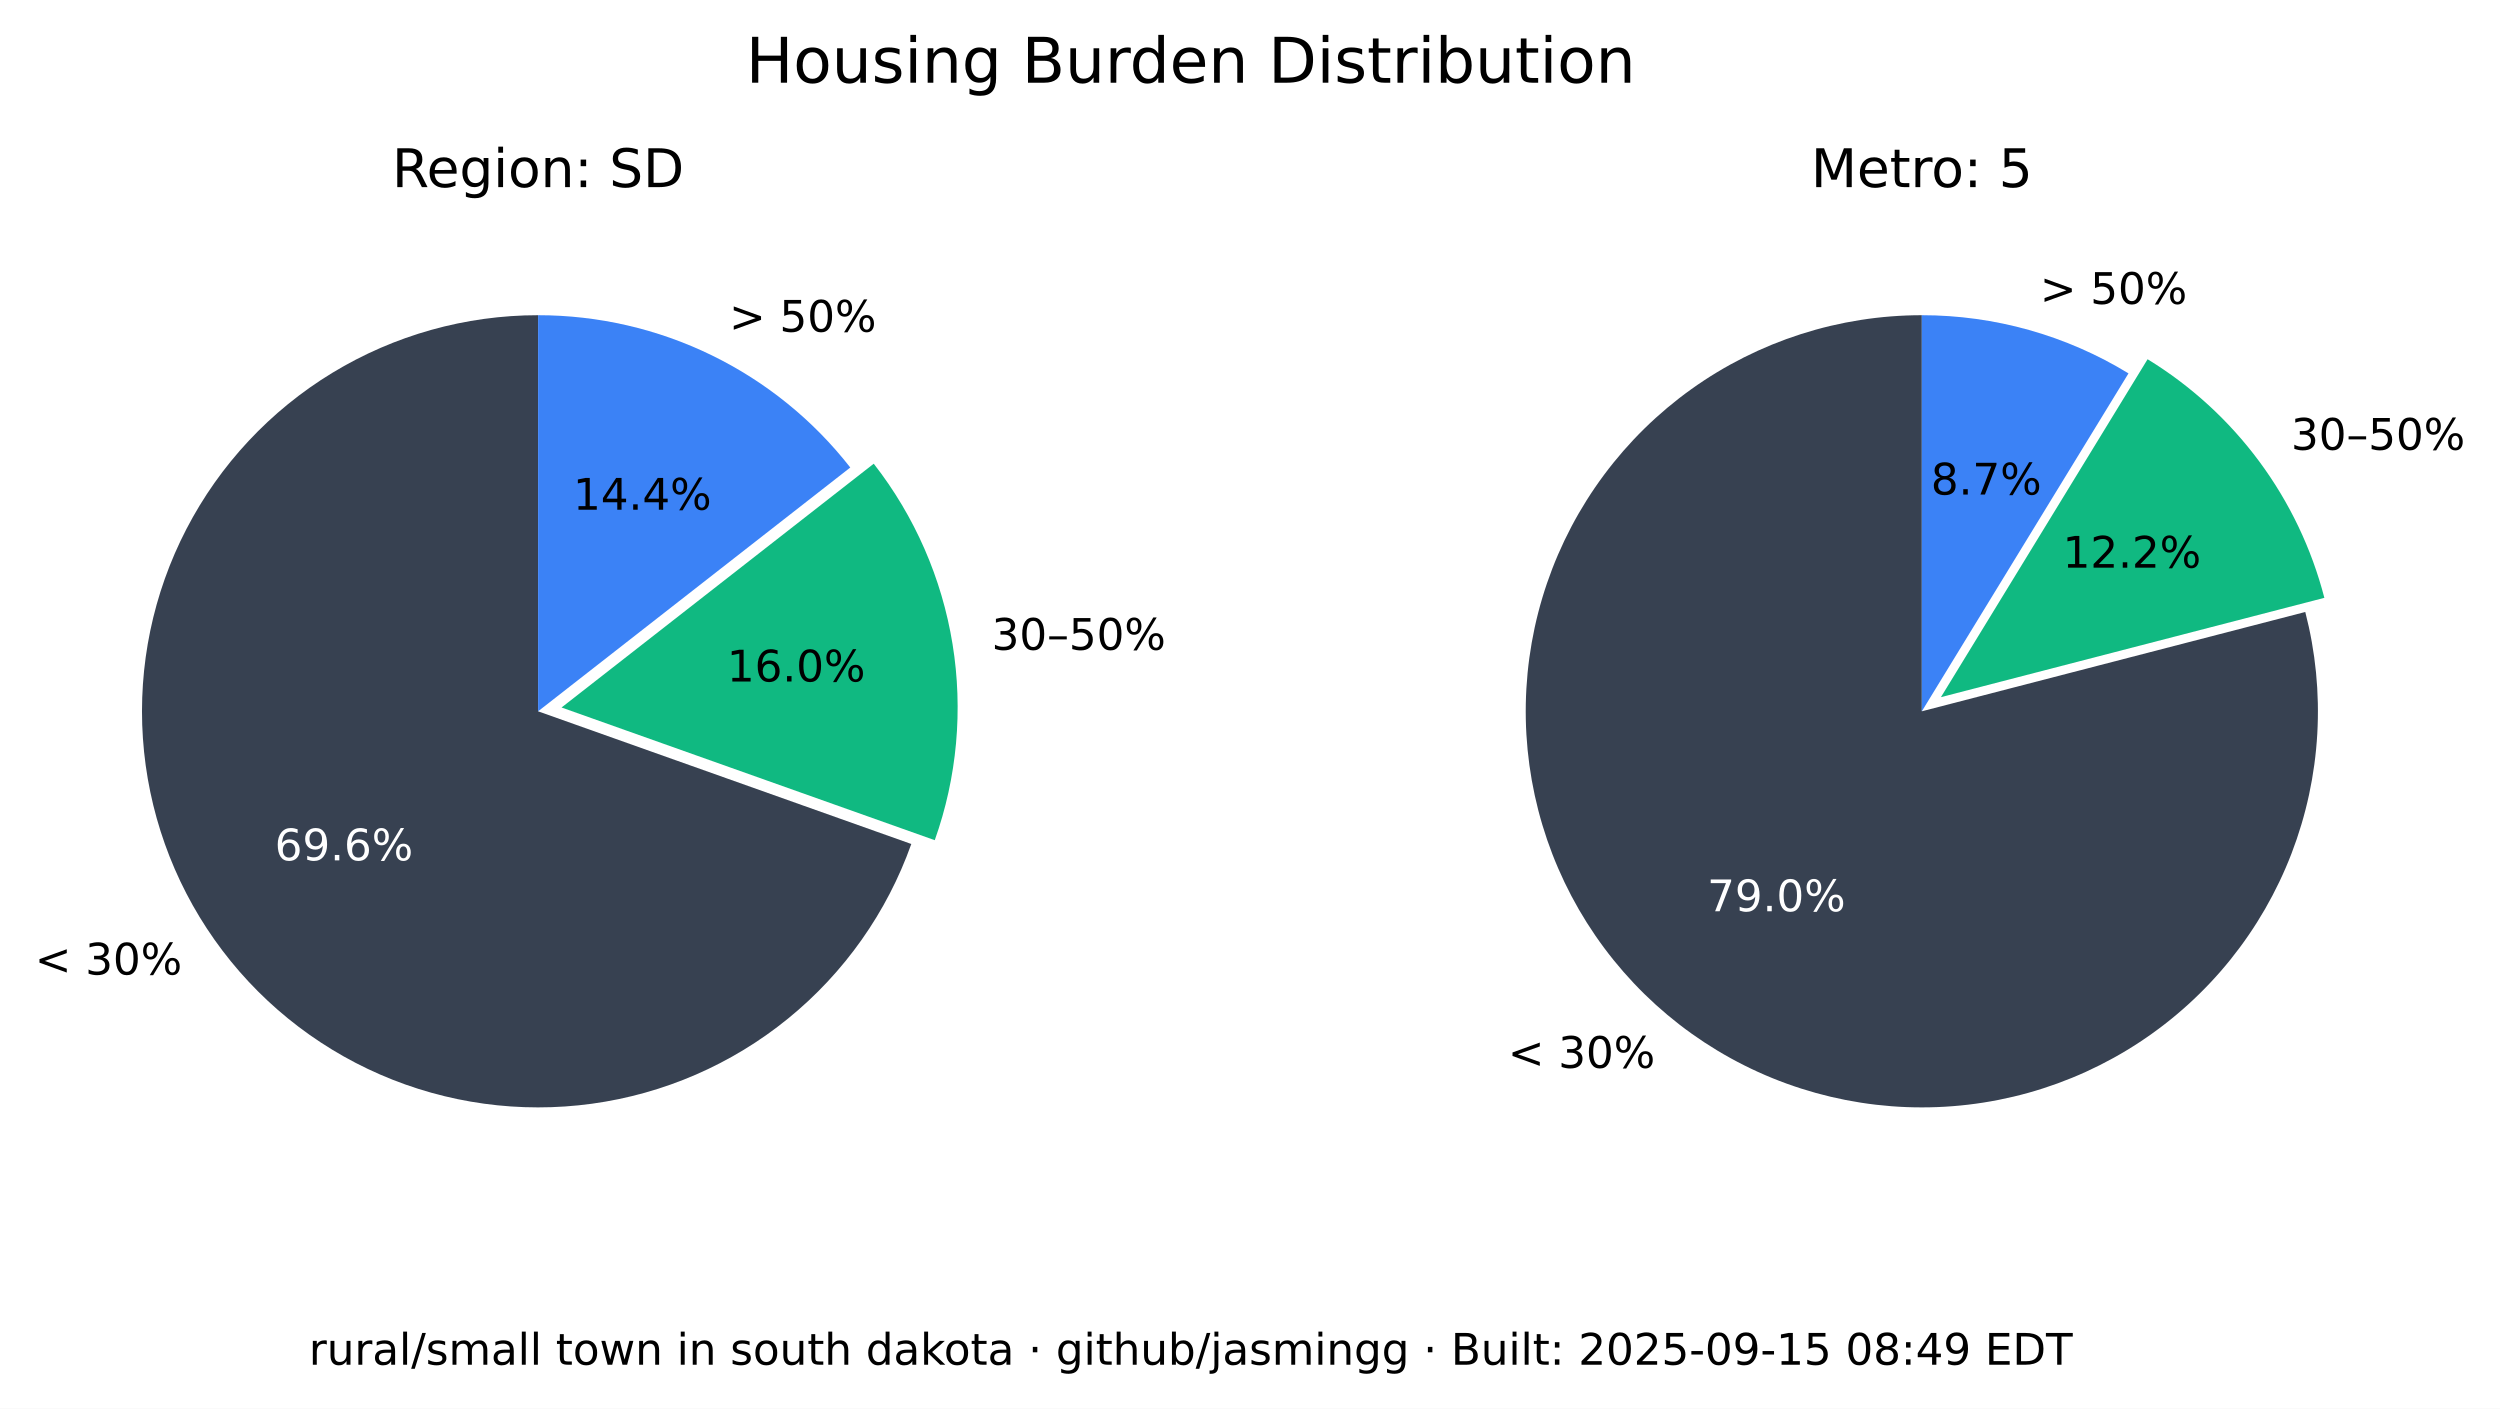
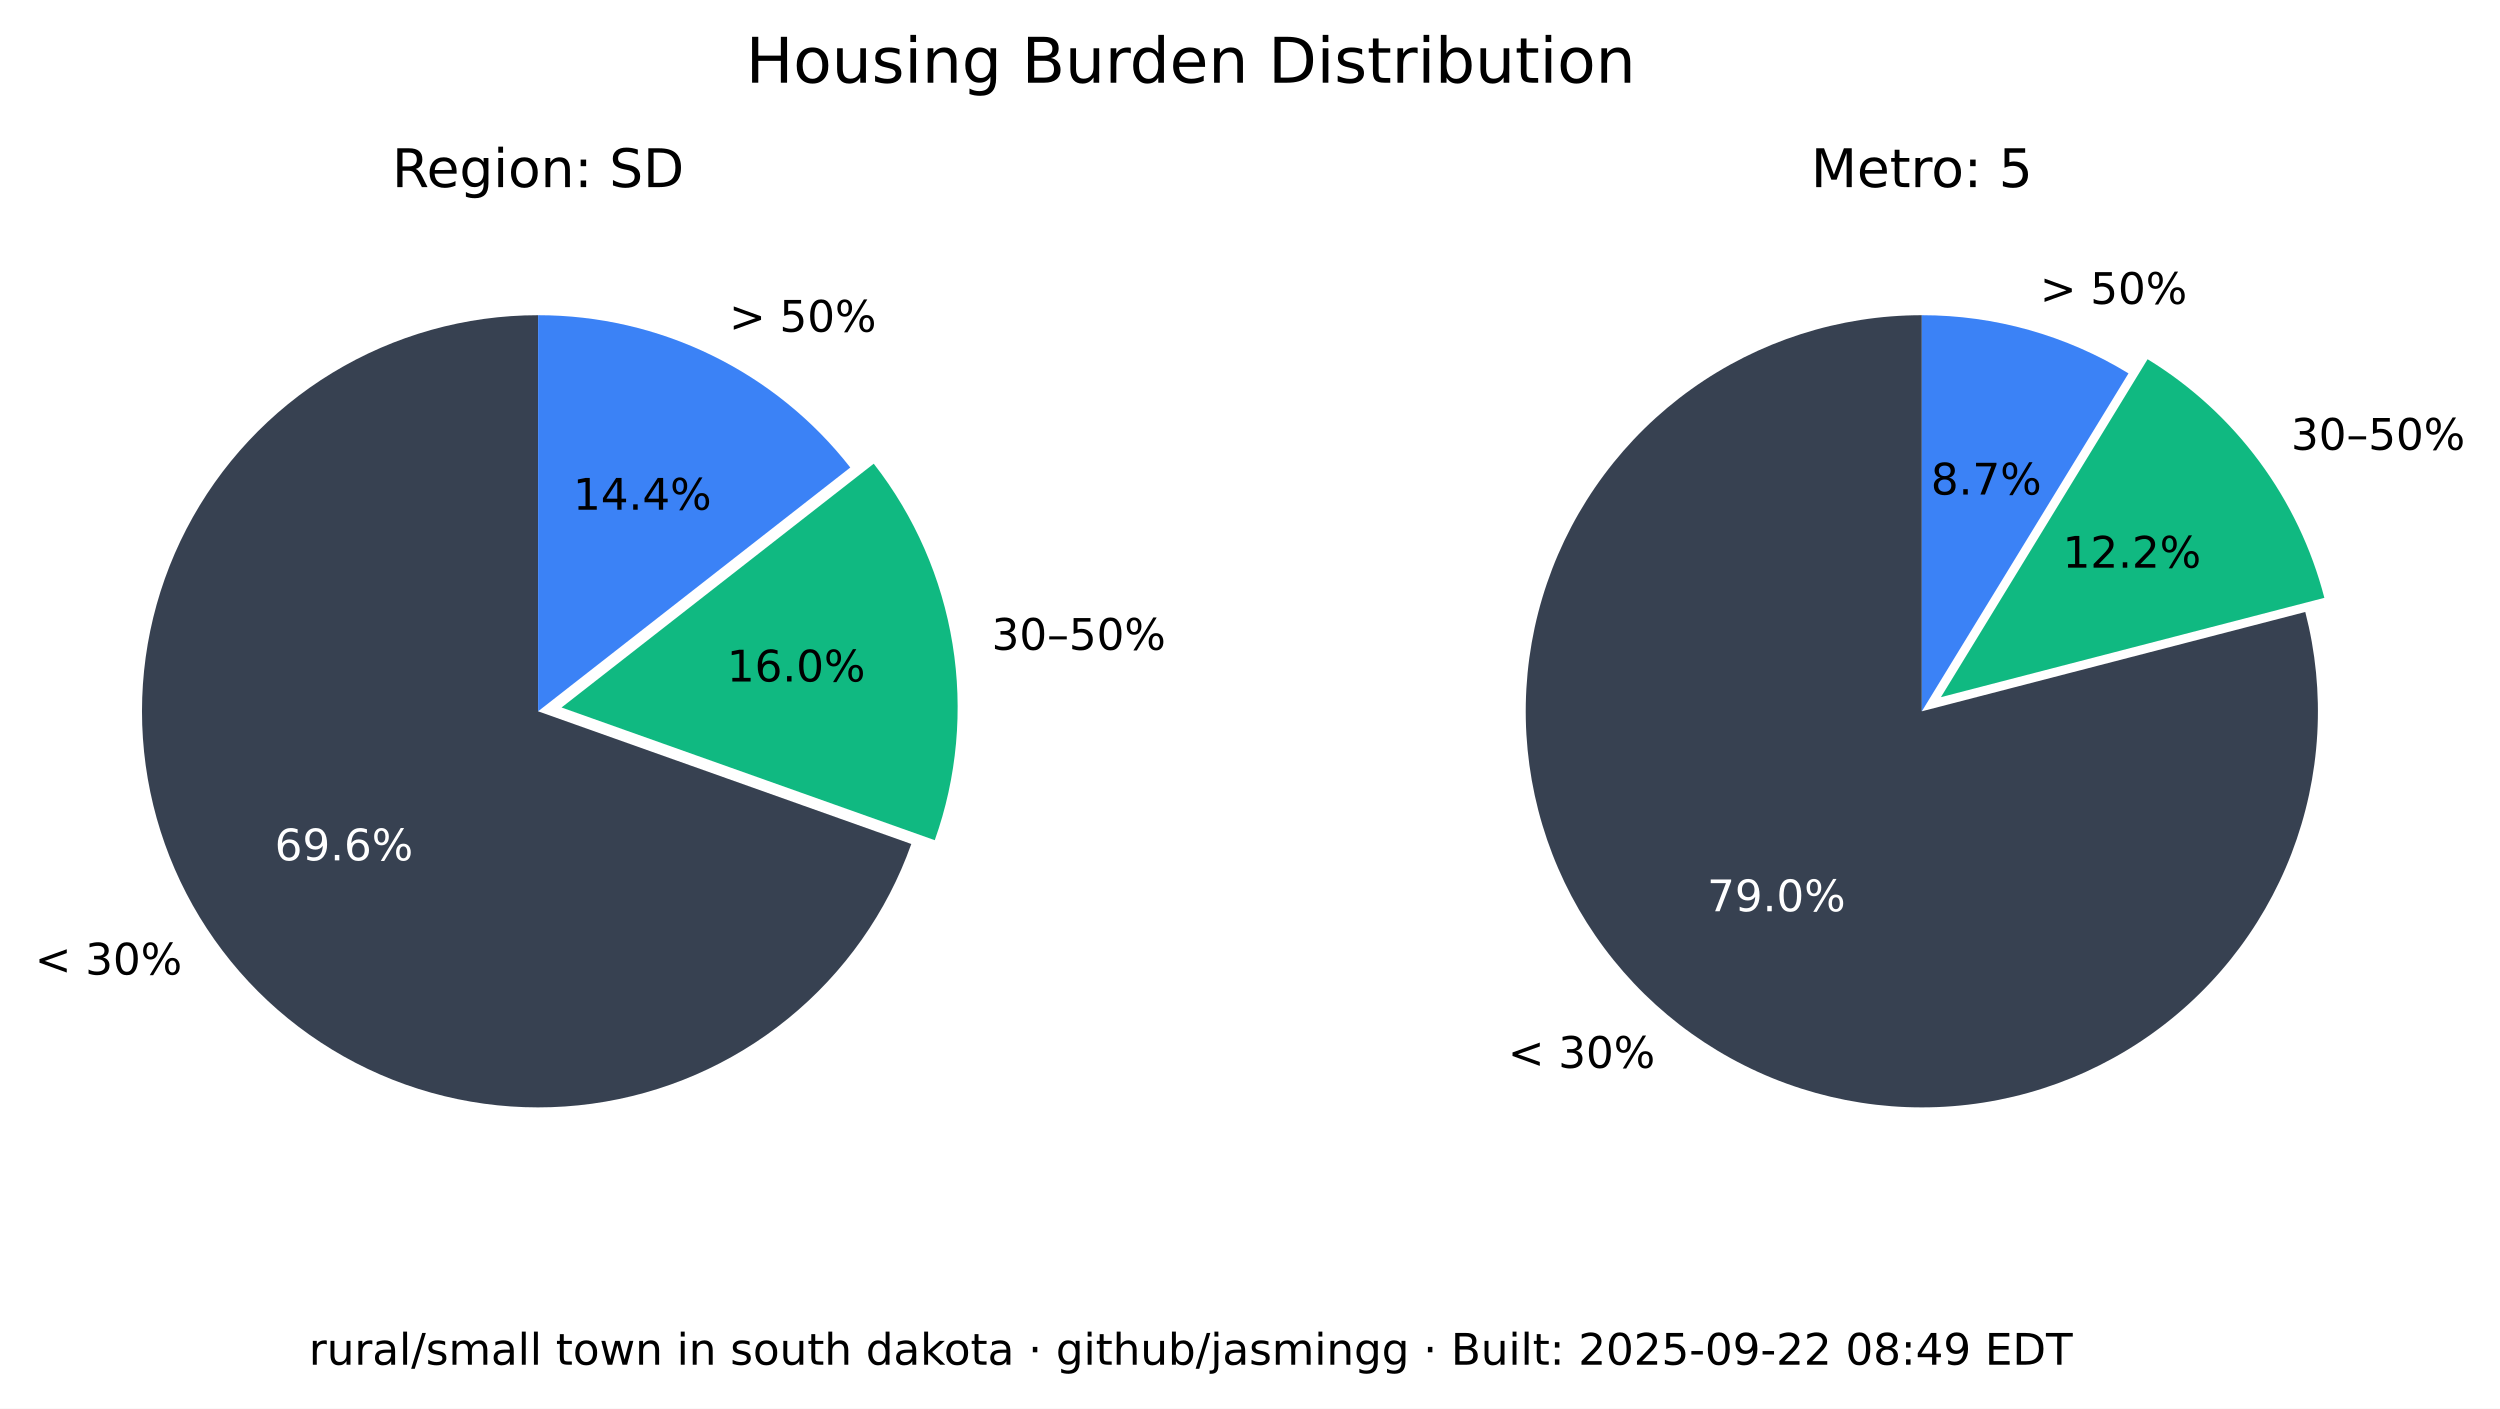
<svg xmlns="http://www.w3.org/2000/svg" xmlns:xlink="http://www.w3.org/1999/xlink" width="516.237pt" height="290.88pt" viewBox="0 0 516.237 290.88" version="1.1">
  <defs>
    <style type="text/css">*{stroke-linejoin: round; stroke-linecap: butt}</style>
  </defs>
  <g id="figure_1">
    <g id="patch_1">
      <path d="M 0 290.88  L 516.237 290.88  L 516.237 0  L 0 0  z " style="fill: #ffffff" />
    </g>
    <g id="axes_1">
      <g id="patch_2">
        <path d="M 111.113 65.088  C 96.125 65.088 81.422 69.208 68.616 76.995  C 55.81 84.782 45.388 95.941 38.492 109.248  C 31.597 122.555 28.489 137.505 29.511 152.458  C 30.533 167.411 35.646 181.799 44.288 194.044  C 52.931 206.289 64.775 215.926 78.521 221.898  C 92.267 227.87 107.394 229.951 122.243 227.911  C 137.091 225.872 151.097 219.79 162.724 210.333  C 174.351 200.875 183.158 188.402 188.179 174.28  L 111.113 146.88  z " style="fill: #374151" />
      </g>
      <g id="patch_3">
        <path d="M 193.023 173.495  C 197.635 160.524 198.898 146.597 196.696 133.008  C 194.493 119.419 188.895 106.604 180.422 95.754  L 115.957 146.095  z " style="fill: #10b981" />
      </g>
      <g id="patch_4">
        <path d="M 175.578 96.539  C 167.929 86.744 158.147 78.82 146.977 73.37  C 135.807 67.921 123.541 65.088 111.113 65.088  L 111.113 146.88  z " style="fill: #3b82f6" />
      </g>
      <g id="matplotlib.axis_1" />
      <g id="matplotlib.axis_2" />
      <g id="text_1">
        <g transform="translate(7.2 201.2435) scale(0.09 -0.09)">
          <defs>
            <path id="DejaVuSans-3c" d="M 4684 3150  L 1459 2003  L 4684 863  L 4684 294  L 678 1747  L 678 2266  L 4684 3719  L 4684 3150  z " transform="scale(0.015625)" />
            <path id="DejaVuSans-20" transform="scale(0.015625)" />
            <path id="DejaVuSans-33" d="M 2597 2516  Q 3050 2419 3304 2112  Q 3559 1806 3559 1356  Q 3559 666 3084 287  Q 2609 -91 1734 -91  Q 1441 -91 1130 -33  Q 819 25 488 141  L 488 750  Q 750 597 1062 519  Q 1375 441 1716 441  Q 2309 441 2620 675  Q 2931 909 2931 1356  Q 2931 1769 2642 2001  Q 2353 2234 1838 2234  L 1294 2234  L 1294 2753  L 1863 2753  Q 2328 2753 2575 2939  Q 2822 3125 2822 3475  Q 2822 3834 2567 4026  Q 2313 4219 1838 4219  Q 1578 4219 1281 4162  Q 984 4106 628 3988  L 628 4550  Q 988 4650 1302 4700  Q 1616 4750 1894 4750  Q 2613 4750 3031 4423  Q 3450 4097 3450 3541  Q 3450 3153 3228 2886  Q 3006 2619 2597 2516  z " transform="scale(0.015625)" />
            <path id="DejaVuSans-30" d="M 2034 4250  Q 1547 4250 1301 3770  Q 1056 3291 1056 2328  Q 1056 1369 1301 889  Q 1547 409 2034 409  Q 2525 409 2770 889  Q 3016 1369 3016 2328  Q 3016 3291 2770 3770  Q 2525 4250 2034 4250  z M 2034 4750  Q 2819 4750 3233 4129  Q 3647 3509 3647 2328  Q 3647 1150 3233 529  Q 2819 -91 2034 -91  Q 1250 -91 836 529  Q 422 1150 422 2328  Q 422 3509 836 4129  Q 1250 4750 2034 4750  z " transform="scale(0.015625)" />
            <path id="DejaVuSans-25" d="M 4653 2053  Q 4381 2053 4226 1822  Q 4072 1591 4072 1178  Q 4072 772 4226 539  Q 4381 306 4653 306  Q 4919 306 5073 539  Q 5228 772 5228 1178  Q 5228 1588 5073 1820  Q 4919 2053 4653 2053  z M 4653 2450  Q 5147 2450 5437 2106  Q 5728 1763 5728 1178  Q 5728 594 5436 251  Q 5144 -91 4653 -91  Q 4153 -91 3862 251  Q 3572 594 3572 1178  Q 3572 1766 3864 2108  Q 4156 2450 4653 2450  z M 1428 4353  Q 1159 4353 1004 4120  Q 850 3888 850 3481  Q 850 3069 1003 2837  Q 1156 2606 1428 2606  Q 1700 2606 1854 2837  Q 2009 3069 2009 3481  Q 2009 3884 1853 4118  Q 1697 4353 1428 4353  z M 4250 4750  L 4750 4750  L 1831 -91  L 1331 -91  L 4250 4750  z M 1428 4750  Q 1922 4750 2215 4408  Q 2509 4066 2509 3481  Q 2509 2891 2217 2550  Q 1925 2209 1428 2209  Q 931 2209 642 2551  Q 353 2894 353 3481  Q 353 4063 643 4406  Q 934 4750 1428 4750  z " transform="scale(0.015625)" />
          </defs>
          <use xlink:href="#DejaVuSans-3c" />
          <use xlink:href="#DejaVuSans-20" x="83.789" />
          <use xlink:href="#DejaVuSans-33" x="115.576" />
          <use xlink:href="#DejaVuSans-30" x="179.199" />
          <use xlink:href="#DejaVuSans-25" x="242.822" />
        </g>
      </g>
      <g id="text_2">
        <g style="fill: #ffffff" transform="translate(56.72298 177.6616) scale(0.09 -0.09)">
          <defs>
            <path id="DejaVuSans-36" d="M 2113 2584  Q 1688 2584 1439 2293  Q 1191 2003 1191 1497  Q 1191 994 1439 701  Q 1688 409 2113 409  Q 2538 409 2786 701  Q 3034 994 3034 1497  Q 3034 2003 2786 2293  Q 2538 2584 2113 2584  z M 3366 4563  L 3366 3988  Q 3128 4100 2886 4159  Q 2644 4219 2406 4219  Q 1781 4219 1451 3797  Q 1122 3375 1075 2522  Q 1259 2794 1537 2939  Q 1816 3084 2150 3084  Q 2853 3084 3261 2657  Q 3669 2231 3669 1497  Q 3669 778 3244 343  Q 2819 -91 2113 -91  Q 1303 -91 875 529  Q 447 1150 447 2328  Q 447 3434 972 4092  Q 1497 4750 2381 4750  Q 2619 4750 2861 4703  Q 3103 4656 3366 4563  z " transform="scale(0.015625)" />
            <path id="DejaVuSans-39" d="M 703 97  L 703 672  Q 941 559 1184 500  Q 1428 441 1663 441  Q 2288 441 2617 861  Q 2947 1281 2994 2138  Q 2813 1869 2534 1725  Q 2256 1581 1919 1581  Q 1219 1581 811 2004  Q 403 2428 403 3163  Q 403 3881 828 4315  Q 1253 4750 1959 4750  Q 2769 4750 3195 4129  Q 3622 3509 3622 2328  Q 3622 1225 3098 567  Q 2575 -91 1691 -91  Q 1453 -91 1209 -44  Q 966 3 703 97  z M 1959 2075  Q 2384 2075 2632 2365  Q 2881 2656 2881 3163  Q 2881 3666 2632 3958  Q 2384 4250 1959 4250  Q 1534 4250 1286 3958  Q 1038 3666 1038 3163  Q 1038 2656 1286 2365  Q 1534 2075 1959 2075  z " transform="scale(0.015625)" />
            <path id="DejaVuSans-2e" d="M 684 794  L 1344 794  L 1344 0  L 684 0  L 684 794  z " transform="scale(0.015625)" />
          </defs>
          <use xlink:href="#DejaVuSans-36" />
          <use xlink:href="#DejaVuSans-39" x="63.623" />
          <use xlink:href="#DejaVuSans-2e" x="127.246" />
          <use xlink:href="#DejaVuSans-36" x="159.033" />
          <use xlink:href="#DejaVuSans-25" x="222.656" />
        </g>
      </g>
      <g id="text_3">
        <g transform="translate(204.7693 134.1829) scale(0.09 -0.09)">
          <defs>
            <path id="DejaVuSans-2013" d="M 313 1978  L 2888 1978  L 2888 1528  L 313 1528  L 313 1978  z " transform="scale(0.015625)" />
            <path id="DejaVuSans-35" d="M 691 4666  L 3169 4666  L 3169 4134  L 1269 4134  L 1269 2991  Q 1406 3038 1543 3061  Q 1681 3084 1819 3084  Q 2600 3084 3056 2656  Q 3513 2228 3513 1497  Q 3513 744 3044 326  Q 2575 -91 1722 -91  Q 1428 -91 1123 -41  Q 819 9 494 109  L 494 744  Q 775 591 1075 516  Q 1375 441 1709 441  Q 2250 441 2565 725  Q 2881 1009 2881 1497  Q 2881 1984 2565 2268  Q 2250 2553 1709 2553  Q 1456 2553 1204 2497  Q 953 2441 691 2322  L 691 4666  z " transform="scale(0.015625)" />
          </defs>
          <use xlink:href="#DejaVuSans-33" />
          <use xlink:href="#DejaVuSans-30" x="63.623" />
          <use xlink:href="#DejaVuSans-2013" x="127.246" />
          <use xlink:href="#DejaVuSans-35" x="177.246" />
          <use xlink:href="#DejaVuSans-30" x="240.869" />
          <use xlink:href="#DejaVuSans-25" x="304.492" />
        </g>
      </g>
      <g id="text_4">
        <g transform="translate(150.105 140.7262) scale(0.09 -0.09)">
          <defs>
            <path id="DejaVuSans-31" d="M 794 531  L 1825 531  L 1825 4091  L 703 3866  L 703 4441  L 1819 4666  L 2450 4666  L 2450 531  L 3481 531  L 3481 0  L 794 0  L 794 531  z " transform="scale(0.015625)" />
          </defs>
          <use xlink:href="#DejaVuSans-31" />
          <use xlink:href="#DejaVuSans-36" x="63.623" />
          <use xlink:href="#DejaVuSans-2e" x="127.246" />
          <use xlink:href="#DejaVuSans-30" x="159.033" />
          <use xlink:href="#DejaVuSans-25" x="222.656" />
        </g>
      </g>
      <g id="text_5">
        <g transform="translate(150.5634 68.50258) scale(0.09 -0.09)">
          <defs>
            <path id="DejaVuSans-3e" d="M 678 3150  L 678 3719  L 4684 2266  L 4684 1747  L 678 294  L 678 863  L 3897 2003  L 678 3150  z " transform="scale(0.015625)" />
          </defs>
          <use xlink:href="#DejaVuSans-3e" />
          <use xlink:href="#DejaVuSans-20" x="83.789" />
          <use xlink:href="#DejaVuSans-35" x="115.576" />
          <use xlink:href="#DejaVuSans-30" x="179.199" />
          <use xlink:href="#DejaVuSans-25" x="242.822" />
        </g>
      </g>
      <g id="text_6">
        <g transform="translate(118.3361 105.2575) scale(0.09 -0.09)">
          <defs>
            <path id="DejaVuSans-34" d="M 2419 4116  L 825 1625  L 2419 1625  L 2419 4116  z M 2253 4666  L 3047 4666  L 3047 1625  L 3713 1625  L 3713 1100  L 3047 1100  L 3047 0  L 2419 0  L 2419 1100  L 313 1100  L 313 1709  L 2253 4666  z " transform="scale(0.015625)" />
          </defs>
          <use xlink:href="#DejaVuSans-31" />
          <use xlink:href="#DejaVuSans-34" x="63.623" />
          <use xlink:href="#DejaVuSans-2e" x="127.246" />
          <use xlink:href="#DejaVuSans-34" x="159.033" />
          <use xlink:href="#DejaVuSans-25" x="222.656" />
        </g>
      </g>
      <g id="text_7">
        <g transform="translate(80.95661 38.64) scale(0.11 -0.11)">
          <defs>
            <path id="DejaVuSans-52" d="M 2841 2188  Q 3044 2119 3236 1894  Q 3428 1669 3622 1275  L 4263 0  L 3584 0  L 2988 1197  Q 2756 1666 2539 1819  Q 2322 1972 1947 1972  L 1259 1972  L 1259 0  L 628 0  L 628 4666  L 2053 4666  Q 2853 4666 3247 4331  Q 3641 3997 3641 3322  Q 3641 2881 3436 2590  Q 3231 2300 2841 2188  z M 1259 4147  L 1259 2491  L 2053 2491  Q 2509 2491 2742 2702  Q 2975 2913 2975 3322  Q 2975 3731 2742 3939  Q 2509 4147 2053 4147  L 1259 4147  z " transform="scale(0.015625)" />
            <path id="DejaVuSans-65" d="M 3597 1894  L 3597 1613  L 953 1613  Q 991 1019 1311 708  Q 1631 397 2203 397  Q 2534 397 2845 478  Q 3156 559 3463 722  L 3463 178  Q 3153 47 2828 -22  Q 2503 -91 2169 -91  Q 1331 -91 842 396  Q 353 884 353 1716  Q 353 2575 817 3079  Q 1281 3584 2069 3584  Q 2775 3584 3186 3129  Q 3597 2675 3597 1894  z M 3022 2063  Q 3016 2534 2758 2815  Q 2500 3097 2075 3097  Q 1594 3097 1305 2825  Q 1016 2553 972 2059  L 3022 2063  z " transform="scale(0.015625)" />
            <path id="DejaVuSans-67" d="M 2906 1791  Q 2906 2416 2648 2759  Q 2391 3103 1925 3103  Q 1463 3103 1205 2759  Q 947 2416 947 1791  Q 947 1169 1205 825  Q 1463 481 1925 481  Q 2391 481 2648 825  Q 2906 1169 2906 1791  z M 3481 434  Q 3481 -459 3084 -895  Q 2688 -1331 1869 -1331  Q 1566 -1331 1297 -1286  Q 1028 -1241 775 -1147  L 775 -588  Q 1028 -725 1275 -790  Q 1522 -856 1778 -856  Q 2344 -856 2625 -561  Q 2906 -266 2906 331  L 2906 616  Q 2728 306 2450 153  Q 2172 0 1784 0  Q 1141 0 747 490  Q 353 981 353 1791  Q 353 2603 747 3093  Q 1141 3584 1784 3584  Q 2172 3584 2450 3431  Q 2728 3278 2906 2969  L 2906 3500  L 3481 3500  L 3481 434  z " transform="scale(0.015625)" />
            <path id="DejaVuSans-69" d="M 603 3500  L 1178 3500  L 1178 0  L 603 0  L 603 3500  z M 603 4863  L 1178 4863  L 1178 4134  L 603 4134  L 603 4863  z " transform="scale(0.015625)" />
            <path id="DejaVuSans-6f" d="M 1959 3097  Q 1497 3097 1228 2736  Q 959 2375 959 1747  Q 959 1119 1226 758  Q 1494 397 1959 397  Q 2419 397 2687 759  Q 2956 1122 2956 1747  Q 2956 2369 2687 2733  Q 2419 3097 1959 3097  z M 1959 3584  Q 2709 3584 3137 3096  Q 3566 2609 3566 1747  Q 3566 888 3137 398  Q 2709 -91 1959 -91  Q 1206 -91 779 398  Q 353 888 353 1747  Q 353 2609 779 3096  Q 1206 3584 1959 3584  z " transform="scale(0.015625)" />
            <path id="DejaVuSans-6e" d="M 3513 2113  L 3513 0  L 2938 0  L 2938 2094  Q 2938 2591 2744 2837  Q 2550 3084 2163 3084  Q 1697 3084 1428 2787  Q 1159 2491 1159 1978  L 1159 0  L 581 0  L 581 3500  L 1159 3500  L 1159 2956  Q 1366 3272 1645 3428  Q 1925 3584 2291 3584  Q 2894 3584 3203 3211  Q 3513 2838 3513 2113  z " transform="scale(0.015625)" />
            <path id="DejaVuSans-3a" d="M 750 794  L 1409 794  L 1409 0  L 750 0  L 750 794  z M 750 3309  L 1409 3309  L 1409 2516  L 750 2516  L 750 3309  z " transform="scale(0.015625)" />
            <path id="DejaVuSans-53" d="M 3425 4513  L 3425 3897  Q 3066 4069 2747 4153  Q 2428 4238 2131 4238  Q 1616 4238 1336 4038  Q 1056 3838 1056 3469  Q 1056 3159 1242 3001  Q 1428 2844 1947 2747  L 2328 2669  Q 3034 2534 3370 2195  Q 3706 1856 3706 1288  Q 3706 609 3251 259  Q 2797 -91 1919 -91  Q 1588 -91 1214 -16  Q 841 59 441 206  L 441 856  Q 825 641 1194 531  Q 1563 422 1919 422  Q 2459 422 2753 634  Q 3047 847 3047 1241  Q 3047 1584 2836 1778  Q 2625 1972 2144 2069  L 1759 2144  Q 1053 2284 737 2584  Q 422 2884 422 3419  Q 422 4038 858 4394  Q 1294 4750 2059 4750  Q 2388 4750 2728 4690  Q 3069 4631 3425 4513  z " transform="scale(0.015625)" />
            <path id="DejaVuSans-44" d="M 1259 4147  L 1259 519  L 2022 519  Q 2988 519 3436 956  Q 3884 1394 3884 2338  Q 3884 3275 3436 3711  Q 2988 4147 2022 4147  L 1259 4147  z M 628 4666  L 1925 4666  Q 3281 4666 3915 4102  Q 4550 3538 4550 2338  Q 4550 1131 3912 565  Q 3275 0 1925 0  L 628 0  L 628 4666  z " transform="scale(0.015625)" />
          </defs>
          <use xlink:href="#DejaVuSans-52" />
          <use xlink:href="#DejaVuSans-65" x="64.982" />
          <use xlink:href="#DejaVuSans-67" x="126.506" />
          <use xlink:href="#DejaVuSans-69" x="189.982" />
          <use xlink:href="#DejaVuSans-6f" x="217.766" />
          <use xlink:href="#DejaVuSans-6e" x="278.947" />
          <use xlink:href="#DejaVuSans-3a" x="342.326" />
          <use xlink:href="#DejaVuSans-20" x="376.018" />
          <use xlink:href="#DejaVuSans-53" x="407.805" />
          <use xlink:href="#DejaVuSans-44" x="471.281" />
        </g>
      </g>
    </g>
    <g id="axes_2">
      <g id="patch_5">
        <path d="M 396.847 65.088  C 388.369 65.088 379.941 66.406 371.868 68.996  C 363.794 71.585 356.172 75.415 349.275 80.346  C 342.378 85.278 336.289 91.252 331.228 98.054  C 326.166 104.856 322.193 112.404 319.451 120.427  C 316.709 128.45 315.231 136.851 315.07 145.329  C 314.909 153.806 316.068 162.257 318.503 170.378  C 320.939 178.499 324.623 186.193 329.423 193.182  C 334.223 200.171 340.08 206.372 346.785 211.562  C 353.49 216.751 360.962 220.867 368.932 223.761  C 376.901 226.654 385.273 228.292 393.745 228.613  C 402.218 228.935 410.689 227.937 418.855 225.656  C 427.021 223.374 434.783 219.837 441.862 215.17  C 448.941 210.504 455.252 204.765 460.568 198.16  C 465.884 191.554 470.14 184.162 473.185 176.249  C 476.229 168.336 478.025 159.997 478.507 151.532  C 478.989 143.067 478.152 134.578 476.026 126.37  L 396.847 146.88  z " style="fill: #374151" />
      </g>
      <g id="patch_6">
        <path d="M 479.969 123.449  C 477.335 113.277 472.764 103.707 466.509 95.265  C 460.253 86.822 452.429 79.664 443.465 74.181  L 400.791 143.958  z " style="fill: #10b981" />
      </g>
      <g id="patch_7">
        <path d="M 439.522 77.103  C 433.128 73.193 426.228 70.18 419.014 68.149  C 411.8 66.118 404.342 65.088 396.847 65.088  L 396.847 146.88  z " style="fill: #3b82f6" />
      </g>
      <g id="matplotlib.axis_3" />
      <g id="matplotlib.axis_4" />
      <g id="text_8">
        <g transform="translate(311.3733 220.5134) scale(0.09 -0.09)">
          <use xlink:href="#DejaVuSans-3c" />
          <use xlink:href="#DejaVuSans-20" x="83.789" />
          <use xlink:href="#DejaVuSans-33" x="115.576" />
          <use xlink:href="#DejaVuSans-30" x="179.199" />
          <use xlink:href="#DejaVuSans-25" x="242.822" />
        </g>
      </g>
      <g id="text_9">
        <g style="fill: #ffffff" transform="translate(352.515 188.1725) scale(0.09 -0.09)">
          <defs>
            <path id="DejaVuSans-37" d="M 525 4666  L 3525 4666  L 3525 4397  L 1831 0  L 1172 0  L 2766 4134  L 525 4134  L 525 4666  z " transform="scale(0.015625)" />
          </defs>
          <use xlink:href="#DejaVuSans-37" />
          <use xlink:href="#DejaVuSans-39" x="63.623" />
          <use xlink:href="#DejaVuSans-2e" x="127.246" />
          <use xlink:href="#DejaVuSans-30" x="159.033" />
          <use xlink:href="#DejaVuSans-25" x="222.656" />
        </g>
      </g>
      <g id="text_10">
        <g transform="translate(473.0804 92.87884) scale(0.09 -0.09)">
          <use xlink:href="#DejaVuSans-33" />
          <use xlink:href="#DejaVuSans-30" x="63.623" />
          <use xlink:href="#DejaVuSans-2013" x="127.246" />
          <use xlink:href="#DejaVuSans-35" x="177.246" />
          <use xlink:href="#DejaVuSans-30" x="240.869" />
          <use xlink:href="#DejaVuSans-25" x="304.492" />
        </g>
      </g>
      <g id="text_11">
        <g transform="translate(425.9261 117.2257) scale(0.09 -0.09)">
          <defs>
            <path id="DejaVuSans-32" d="M 1228 531  L 3431 531  L 3431 0  L 469 0  L 469 531  Q 828 903 1448 1529  Q 2069 2156 2228 2338  Q 2531 2678 2651 2914  Q 2772 3150 2772 3378  Q 2772 3750 2511 3984  Q 2250 4219 1831 4219  Q 1534 4219 1204 4116  Q 875 4013 500 3803  L 500 4441  Q 881 4594 1212 4672  Q 1544 4750 1819 4750  Q 2544 4750 2975 4387  Q 3406 4025 3406 3419  Q 3406 3131 3298 2873  Q 3191 2616 2906 2266  Q 2828 2175 2409 1742  Q 1991 1309 1228 531  z " transform="scale(0.015625)" />
          </defs>
          <use xlink:href="#DejaVuSans-31" />
          <use xlink:href="#DejaVuSans-32" x="63.623" />
          <use xlink:href="#DejaVuSans-2e" x="127.246" />
          <use xlink:href="#DejaVuSans-32" x="159.033" />
          <use xlink:href="#DejaVuSans-25" x="222.656" />
        </g>
      </g>
      <g id="text_12">
        <g transform="translate(421.2307 62.75934) scale(0.09 -0.09)">
          <use xlink:href="#DejaVuSans-3e" />
          <use xlink:href="#DejaVuSans-20" x="83.789" />
          <use xlink:href="#DejaVuSans-35" x="115.576" />
          <use xlink:href="#DejaVuSans-30" x="179.199" />
          <use xlink:href="#DejaVuSans-25" x="242.822" />
        </g>
      </g>
      <g id="text_13">
        <g transform="translate(398.7153 102.1248) scale(0.09 -0.09)">
          <defs>
            <path id="DejaVuSans-38" d="M 2034 2216  Q 1584 2216 1326 1975  Q 1069 1734 1069 1313  Q 1069 891 1326 650  Q 1584 409 2034 409  Q 2484 409 2743 651  Q 3003 894 3003 1313  Q 3003 1734 2745 1975  Q 2488 2216 2034 2216  z M 1403 2484  Q 997 2584 770 2862  Q 544 3141 544 3541  Q 544 4100 942 4425  Q 1341 4750 2034 4750  Q 2731 4750 3128 4425  Q 3525 4100 3525 3541  Q 3525 3141 3298 2862  Q 3072 2584 2669 2484  Q 3125 2378 3379 2068  Q 3634 1759 3634 1313  Q 3634 634 3220 271  Q 2806 -91 2034 -91  Q 1263 -91 848 271  Q 434 634 434 1313  Q 434 1759 690 2068  Q 947 2378 1403 2484  z M 1172 3481  Q 1172 3119 1398 2916  Q 1625 2713 2034 2713  Q 2441 2713 2670 2916  Q 2900 3119 2900 3481  Q 2900 3844 2670 4047  Q 2441 4250 2034 4250  Q 1625 4250 1398 4047  Q 1172 3844 1172 3481  z " transform="scale(0.015625)" />
          </defs>
          <use xlink:href="#DejaVuSans-38" />
          <use xlink:href="#DejaVuSans-2e" x="63.623" />
          <use xlink:href="#DejaVuSans-37" x="95.41" />
          <use xlink:href="#DejaVuSans-25" x="159.033" />
        </g>
      </g>
      <g id="text_14">
        <g transform="translate(373.9588 38.64) scale(0.11 -0.11)">
          <defs>
            <path id="DejaVuSans-4d" d="M 628 4666  L 1569 4666  L 2759 1491  L 3956 4666  L 4897 4666  L 4897 0  L 4281 0  L 4281 4097  L 3078 897  L 2444 897  L 1241 4097  L 1241 0  L 628 0  L 628 4666  z " transform="scale(0.015625)" />
            <path id="DejaVuSans-74" d="M 1172 4494  L 1172 3500  L 2356 3500  L 2356 3053  L 1172 3053  L 1172 1153  Q 1172 725 1289 603  Q 1406 481 1766 481  L 2356 481  L 2356 0  L 1766 0  Q 1100 0 847 248  Q 594 497 594 1153  L 594 3053  L 172 3053  L 172 3500  L 594 3500  L 594 4494  L 1172 4494  z " transform="scale(0.015625)" />
            <path id="DejaVuSans-72" d="M 2631 2963  Q 2534 3019 2420 3045  Q 2306 3072 2169 3072  Q 1681 3072 1420 2755  Q 1159 2438 1159 1844  L 1159 0  L 581 0  L 581 3500  L 1159 3500  L 1159 2956  Q 1341 3275 1631 3429  Q 1922 3584 2338 3584  Q 2397 3584 2469 3576  Q 2541 3569 2628 3553  L 2631 2963  z " transform="scale(0.015625)" />
          </defs>
          <use xlink:href="#DejaVuSans-4d" />
          <use xlink:href="#DejaVuSans-65" x="86.279" />
          <use xlink:href="#DejaVuSans-74" x="147.803" />
          <use xlink:href="#DejaVuSans-72" x="187.012" />
          <use xlink:href="#DejaVuSans-6f" x="225.875" />
          <use xlink:href="#DejaVuSans-3a" x="287.057" />
          <use xlink:href="#DejaVuSans-20" x="320.748" />
          <use xlink:href="#DejaVuSans-35" x="352.535" />
        </g>
      </g>
    </g>
    <g id="text_15">
      <g transform="translate(154.024 17.07797) scale(0.13 -0.13)">
        <defs>
          <path id="DejaVuSans-48" d="M 628 4666  L 1259 4666  L 1259 2753  L 3553 2753  L 3553 4666  L 4184 4666  L 4184 0  L 3553 0  L 3553 2222  L 1259 2222  L 1259 0  L 628 0  L 628 4666  z " transform="scale(0.015625)" />
          <path id="DejaVuSans-75" d="M 544 1381  L 544 3500  L 1119 3500  L 1119 1403  Q 1119 906 1312 657  Q 1506 409 1894 409  Q 2359 409 2629 706  Q 2900 1003 2900 1516  L 2900 3500  L 3475 3500  L 3475 0  L 2900 0  L 2900 538  Q 2691 219 2414 64  Q 2138 -91 1772 -91  Q 1169 -91 856 284  Q 544 659 544 1381  z M 1991 3584  L 1991 3584  z " transform="scale(0.015625)" />
          <path id="DejaVuSans-73" d="M 2834 3397  L 2834 2853  Q 2591 2978 2328 3040  Q 2066 3103 1784 3103  Q 1356 3103 1142 2972  Q 928 2841 928 2578  Q 928 2378 1081 2264  Q 1234 2150 1697 2047  L 1894 2003  Q 2506 1872 2764 1633  Q 3022 1394 3022 966  Q 3022 478 2636 193  Q 2250 -91 1575 -91  Q 1294 -91 989 -36  Q 684 19 347 128  L 347 722  Q 666 556 975 473  Q 1284 391 1588 391  Q 1994 391 2212 530  Q 2431 669 2431 922  Q 2431 1156 2273 1281  Q 2116 1406 1581 1522  L 1381 1569  Q 847 1681 609 1914  Q 372 2147 372 2553  Q 372 3047 722 3315  Q 1072 3584 1716 3584  Q 2034 3584 2315 3537  Q 2597 3491 2834 3397  z " transform="scale(0.015625)" />
          <path id="DejaVuSans-42" d="M 1259 2228  L 1259 519  L 2272 519  Q 2781 519 3026 730  Q 3272 941 3272 1375  Q 3272 1813 3026 2020  Q 2781 2228 2272 2228  L 1259 2228  z M 1259 4147  L 1259 2741  L 2194 2741  Q 2656 2741 2882 2914  Q 3109 3088 3109 3444  Q 3109 3797 2882 3972  Q 2656 4147 2194 4147  L 1259 4147  z M 628 4666  L 2241 4666  Q 2963 4666 3353 4366  Q 3744 4066 3744 3513  Q 3744 3084 3544 2831  Q 3344 2578 2956 2516  Q 3422 2416 3680 2098  Q 3938 1781 3938 1306  Q 3938 681 3513 340  Q 3088 0 2303 0  L 628 0  L 628 4666  z " transform="scale(0.015625)" />
          <path id="DejaVuSans-64" d="M 2906 2969  L 2906 4863  L 3481 4863  L 3481 0  L 2906 0  L 2906 525  Q 2725 213 2448 61  Q 2172 -91 1784 -91  Q 1150 -91 751 415  Q 353 922 353 1747  Q 353 2572 751 3078  Q 1150 3584 1784 3584  Q 2172 3584 2448 3432  Q 2725 3281 2906 2969  z M 947 1747  Q 947 1113 1208 752  Q 1469 391 1925 391  Q 2381 391 2643 752  Q 2906 1113 2906 1747  Q 2906 2381 2643 2742  Q 2381 3103 1925 3103  Q 1469 3103 1208 2742  Q 947 2381 947 1747  z " transform="scale(0.015625)" />
          <path id="DejaVuSans-62" d="M 3116 1747  Q 3116 2381 2855 2742  Q 2594 3103 2138 3103  Q 1681 3103 1420 2742  Q 1159 2381 1159 1747  Q 1159 1113 1420 752  Q 1681 391 2138 391  Q 2594 391 2855 752  Q 3116 1113 3116 1747  z M 1159 2969  Q 1341 3281 1617 3432  Q 1894 3584 2278 3584  Q 2916 3584 3314 3078  Q 3713 2572 3713 1747  Q 3713 922 3314 415  Q 2916 -91 2278 -91  Q 1894 -91 1617 61  Q 1341 213 1159 525  L 1159 0  L 581 0  L 581 4863  L 1159 4863  L 1159 2969  z " transform="scale(0.015625)" />
        </defs>
        <use xlink:href="#DejaVuSans-48" />
        <use xlink:href="#DejaVuSans-6f" x="75.195" />
        <use xlink:href="#DejaVuSans-75" x="136.377" />
        <use xlink:href="#DejaVuSans-73" x="199.756" />
        <use xlink:href="#DejaVuSans-69" x="251.855" />
        <use xlink:href="#DejaVuSans-6e" x="279.639" />
        <use xlink:href="#DejaVuSans-67" x="343.018" />
        <use xlink:href="#DejaVuSans-20" x="406.494" />
        <use xlink:href="#DejaVuSans-42" x="438.281" />
        <use xlink:href="#DejaVuSans-75" x="506.885" />
        <use xlink:href="#DejaVuSans-72" x="570.264" />
        <use xlink:href="#DejaVuSans-64" x="609.627" />
        <use xlink:href="#DejaVuSans-65" x="673.104" />
        <use xlink:href="#DejaVuSans-6e" x="734.627" />
        <use xlink:href="#DejaVuSans-20" x="798.006" />
        <use xlink:href="#DejaVuSans-44" x="829.793" />
        <use xlink:href="#DejaVuSans-69" x="906.795" />
        <use xlink:href="#DejaVuSans-73" x="934.578" />
        <use xlink:href="#DejaVuSans-74" x="986.678" />
        <use xlink:href="#DejaVuSans-72" x="1025.887" />
        <use xlink:href="#DejaVuSans-69" x="1067" />
        <use xlink:href="#DejaVuSans-62" x="1094.783" />
        <use xlink:href="#DejaVuSans-75" x="1158.26" />
        <use xlink:href="#DejaVuSans-74" x="1221.639" />
        <use xlink:href="#DejaVuSans-69" x="1260.848" />
        <use xlink:href="#DejaVuSans-6f" x="1288.631" />
        <use xlink:href="#DejaVuSans-6e" x="1349.812" />
      </g>
    </g>
    <g id="text_16">
      <g transform="translate(63.78206 281.8083) scale(0.09 -0.09)">
        <defs>
          <path id="DejaVuSans-61" d="M 2194 1759  Q 1497 1759 1228 1600  Q 959 1441 959 1056  Q 959 750 1161 570  Q 1363 391 1709 391  Q 2188 391 2477 730  Q 2766 1069 2766 1631  L 2766 1759  L 2194 1759  z M 3341 1997  L 3341 0  L 2766 0  L 2766 531  Q 2569 213 2275 61  Q 1981 -91 1556 -91  Q 1019 -91 701 211  Q 384 513 384 1019  Q 384 1609 779 1909  Q 1175 2209 1959 2209  L 2766 2209  L 2766 2266  Q 2766 2663 2505 2880  Q 2244 3097 1772 3097  Q 1472 3097 1187 3025  Q 903 2953 641 2809  L 641 3341  Q 956 3463 1253 3523  Q 1550 3584 1831 3584  Q 2591 3584 2966 3190  Q 3341 2797 3341 1997  z " transform="scale(0.015625)" />
          <path id="DejaVuSans-6c" d="M 603 4863  L 1178 4863  L 1178 0  L 603 0  L 603 4863  z " transform="scale(0.015625)" />
          <path id="DejaVuSans-2f" d="M 1625 4666  L 2156 4666  L 531 -594  L 0 -594  L 1625 4666  z " transform="scale(0.015625)" />
          <path id="DejaVuSans-6d" d="M 3328 2828  Q 3544 3216 3844 3400  Q 4144 3584 4550 3584  Q 5097 3584 5394 3201  Q 5691 2819 5691 2113  L 5691 0  L 5113 0  L 5113 2094  Q 5113 2597 4934 2840  Q 4756 3084 4391 3084  Q 3944 3084 3684 2787  Q 3425 2491 3425 1978  L 3425 0  L 2847 0  L 2847 2094  Q 2847 2600 2669 2842  Q 2491 3084 2119 3084  Q 1678 3084 1418 2786  Q 1159 2488 1159 1978  L 1159 0  L 581 0  L 581 3500  L 1159 3500  L 1159 2956  Q 1356 3278 1631 3431  Q 1906 3584 2284 3584  Q 2666 3584 2933 3390  Q 3200 3197 3328 2828  z " transform="scale(0.015625)" />
          <path id="DejaVuSans-77" d="M 269 3500  L 844 3500  L 1563 769  L 2278 3500  L 2956 3500  L 3675 769  L 4391 3500  L 4966 3500  L 4050 0  L 3372 0  L 2619 2869  L 1863 0  L 1184 0  L 269 3500  z " transform="scale(0.015625)" />
          <path id="DejaVuSans-68" d="M 3513 2113  L 3513 0  L 2938 0  L 2938 2094  Q 2938 2591 2744 2837  Q 2550 3084 2163 3084  Q 1697 3084 1428 2787  Q 1159 2491 1159 1978  L 1159 0  L 581 0  L 581 4863  L 1159 4863  L 1159 2956  Q 1366 3272 1645 3428  Q 1925 3584 2291 3584  Q 2894 3584 3203 3211  Q 3513 2838 3513 2113  z " transform="scale(0.015625)" />
          <path id="DejaVuSans-6b" d="M 581 4863  L 1159 4863  L 1159 1991  L 2875 3500  L 3609 3500  L 1753 1863  L 3688 0  L 2938 0  L 1159 1709  L 1159 0  L 581 0  L 581 4863  z " transform="scale(0.015625)" />
          <path id="DejaVuSans-b7" d="M 684 2619  L 1344 2619  L 1344 1825  L 684 1825  L 684 2619  z " transform="scale(0.015625)" />
          <path id="DejaVuSans-6a" d="M 603 3500  L 1178 3500  L 1178 -63  Q 1178 -731 923 -1031  Q 669 -1331 103 -1331  L -116 -1331  L -116 -844  L 38 -844  Q 366 -844 484 -692  Q 603 -541 603 -63  L 603 3500  z M 603 4863  L 1178 4863  L 1178 4134  L 603 4134  L 603 4863  z " transform="scale(0.015625)" />
          <path id="DejaVuSans-2d" d="M 313 2009  L 1997 2009  L 1997 1497  L 313 1497  L 313 2009  z " transform="scale(0.015625)" />
          <path id="DejaVuSans-45" d="M 628 4666  L 3578 4666  L 3578 4134  L 1259 4134  L 1259 2753  L 3481 2753  L 3481 2222  L 1259 2222  L 1259 531  L 3634 531  L 3634 0  L 628 0  L 628 4666  z " transform="scale(0.015625)" />
          <path id="DejaVuSans-54" d="M -19 4666  L 3928 4666  L 3928 4134  L 2272 4134  L 2272 0  L 1638 0  L 1638 4134  L -19 4134  L -19 4666  z " transform="scale(0.015625)" />
        </defs>
        <use xlink:href="#DejaVuSans-72" />
        <use xlink:href="#DejaVuSans-75" x="41.113" />
        <use xlink:href="#DejaVuSans-72" x="104.492" />
        <use xlink:href="#DejaVuSans-61" x="145.605" />
        <use xlink:href="#DejaVuSans-6c" x="206.885" />
        <use xlink:href="#DejaVuSans-2f" x="234.668" />
        <use xlink:href="#DejaVuSans-73" x="268.359" />
        <use xlink:href="#DejaVuSans-6d" x="320.459" />
        <use xlink:href="#DejaVuSans-61" x="417.871" />
        <use xlink:href="#DejaVuSans-6c" x="479.15" />
        <use xlink:href="#DejaVuSans-6c" x="506.934" />
        <use xlink:href="#DejaVuSans-20" x="534.717" />
        <use xlink:href="#DejaVuSans-74" x="566.504" />
        <use xlink:href="#DejaVuSans-6f" x="605.713" />
        <use xlink:href="#DejaVuSans-77" x="666.895" />
        <use xlink:href="#DejaVuSans-6e" x="748.682" />
        <use xlink:href="#DejaVuSans-20" x="812.061" />
        <use xlink:href="#DejaVuSans-69" x="843.848" />
        <use xlink:href="#DejaVuSans-6e" x="871.631" />
        <use xlink:href="#DejaVuSans-20" x="935.01" />
        <use xlink:href="#DejaVuSans-73" x="966.797" />
        <use xlink:href="#DejaVuSans-6f" x="1018.896" />
        <use xlink:href="#DejaVuSans-75" x="1080.078" />
        <use xlink:href="#DejaVuSans-74" x="1143.457" />
        <use xlink:href="#DejaVuSans-68" x="1182.666" />
        <use xlink:href="#DejaVuSans-20" x="1246.045" />
        <use xlink:href="#DejaVuSans-64" x="1277.832" />
        <use xlink:href="#DejaVuSans-61" x="1341.309" />
        <use xlink:href="#DejaVuSans-6b" x="1402.588" />
        <use xlink:href="#DejaVuSans-6f" x="1456.873" />
        <use xlink:href="#DejaVuSans-74" x="1518.055" />
        <use xlink:href="#DejaVuSans-61" x="1557.264" />
        <use xlink:href="#DejaVuSans-20" x="1618.543" />
        <use xlink:href="#DejaVuSans-b7" x="1650.33" />
        <use xlink:href="#DejaVuSans-20" x="1682.117" />
        <use xlink:href="#DejaVuSans-67" x="1713.904" />
        <use xlink:href="#DejaVuSans-69" x="1777.381" />
        <use xlink:href="#DejaVuSans-74" x="1805.164" />
        <use xlink:href="#DejaVuSans-68" x="1844.373" />
        <use xlink:href="#DejaVuSans-75" x="1907.752" />
        <use xlink:href="#DejaVuSans-62" x="1971.131" />
        <use xlink:href="#DejaVuSans-2f" x="2034.607" />
        <use xlink:href="#DejaVuSans-6a" x="2068.299" />
        <use xlink:href="#DejaVuSans-61" x="2096.082" />
        <use xlink:href="#DejaVuSans-73" x="2157.361" />
        <use xlink:href="#DejaVuSans-6d" x="2209.461" />
        <use xlink:href="#DejaVuSans-69" x="2306.873" />
        <use xlink:href="#DejaVuSans-6e" x="2334.656" />
        <use xlink:href="#DejaVuSans-67" x="2398.035" />
        <use xlink:href="#DejaVuSans-67" x="2461.512" />
        <use xlink:href="#DejaVuSans-20" x="2524.988" />
        <use xlink:href="#DejaVuSans-b7" x="2556.775" />
        <use xlink:href="#DejaVuSans-20" x="2588.562" />
        <use xlink:href="#DejaVuSans-42" x="2620.35" />
        <use xlink:href="#DejaVuSans-75" x="2688.953" />
        <use xlink:href="#DejaVuSans-69" x="2752.332" />
        <use xlink:href="#DejaVuSans-6c" x="2780.115" />
        <use xlink:href="#DejaVuSans-74" x="2807.898" />
        <use xlink:href="#DejaVuSans-3a" x="2847.107" />
        <use xlink:href="#DejaVuSans-20" x="2880.799" />
        <use xlink:href="#DejaVuSans-32" x="2912.586" />
        <use xlink:href="#DejaVuSans-30" x="2976.209" />
        <use xlink:href="#DejaVuSans-32" x="3039.832" />
        <use xlink:href="#DejaVuSans-35" x="3103.455" />
        <use xlink:href="#DejaVuSans-2d" x="3167.078" />
        <use xlink:href="#DejaVuSans-30" x="3203.162" />
        <use xlink:href="#DejaVuSans-39" x="3266.785" />
        <use xlink:href="#DejaVuSans-2d" x="3330.408" />
-         <use xlink:href="#DejaVuSans-31" x="3366.492" />
-         <use xlink:href="#DejaVuSans-35" x="3430.115" />
+         <use xlink:href="#DejaVuSans-32" x="3366.492" />
+         <use xlink:href="#DejaVuSans-32" x="3430.115" />
        <use xlink:href="#DejaVuSans-20" x="3493.738" />
        <use xlink:href="#DejaVuSans-30" x="3525.525" />
        <use xlink:href="#DejaVuSans-38" x="3589.148" />
        <use xlink:href="#DejaVuSans-3a" x="3652.771" />
        <use xlink:href="#DejaVuSans-34" x="3686.463" />
        <use xlink:href="#DejaVuSans-39" x="3750.086" />
        <use xlink:href="#DejaVuSans-20" x="3813.709" />
        <use xlink:href="#DejaVuSans-45" x="3845.496" />
        <use xlink:href="#DejaVuSans-44" x="3908.68" />
        <use xlink:href="#DejaVuSans-54" x="3985.682" />
      </g>
    </g>
  </g>
</svg>
